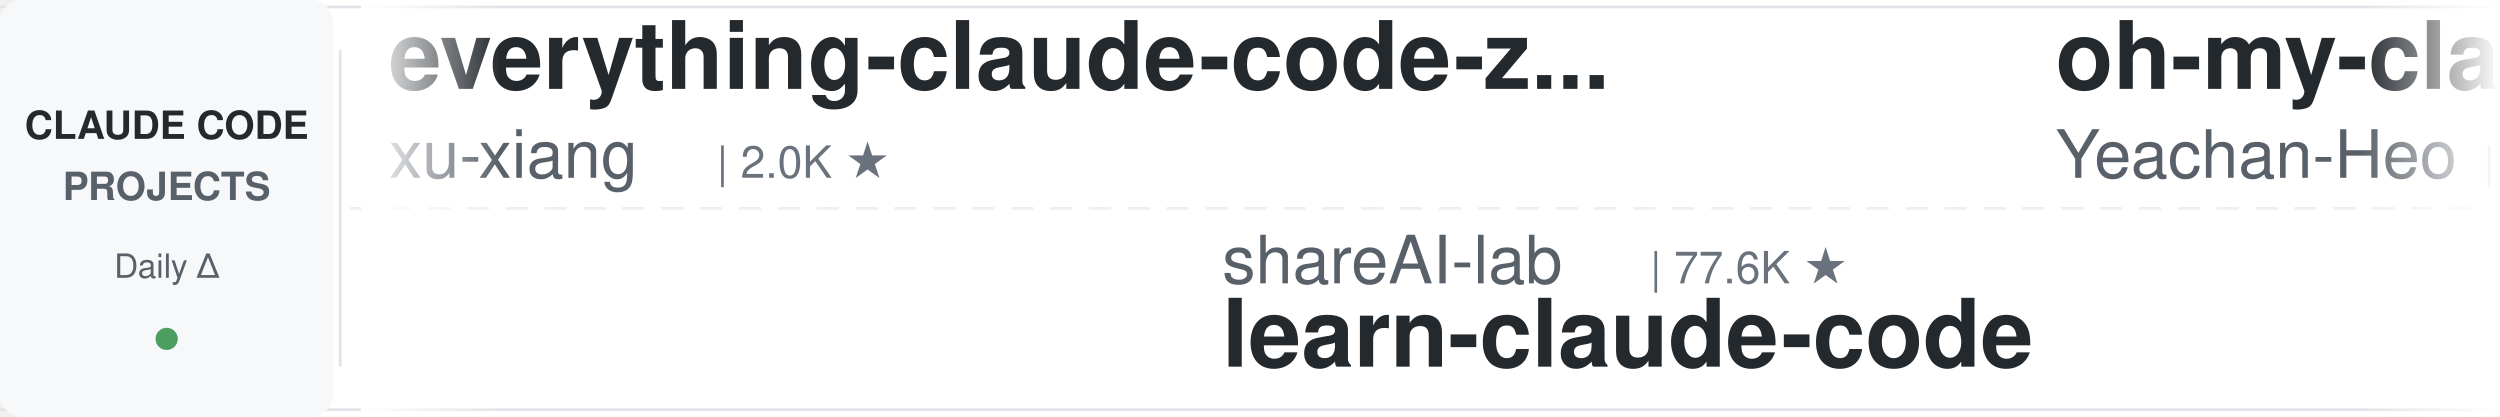
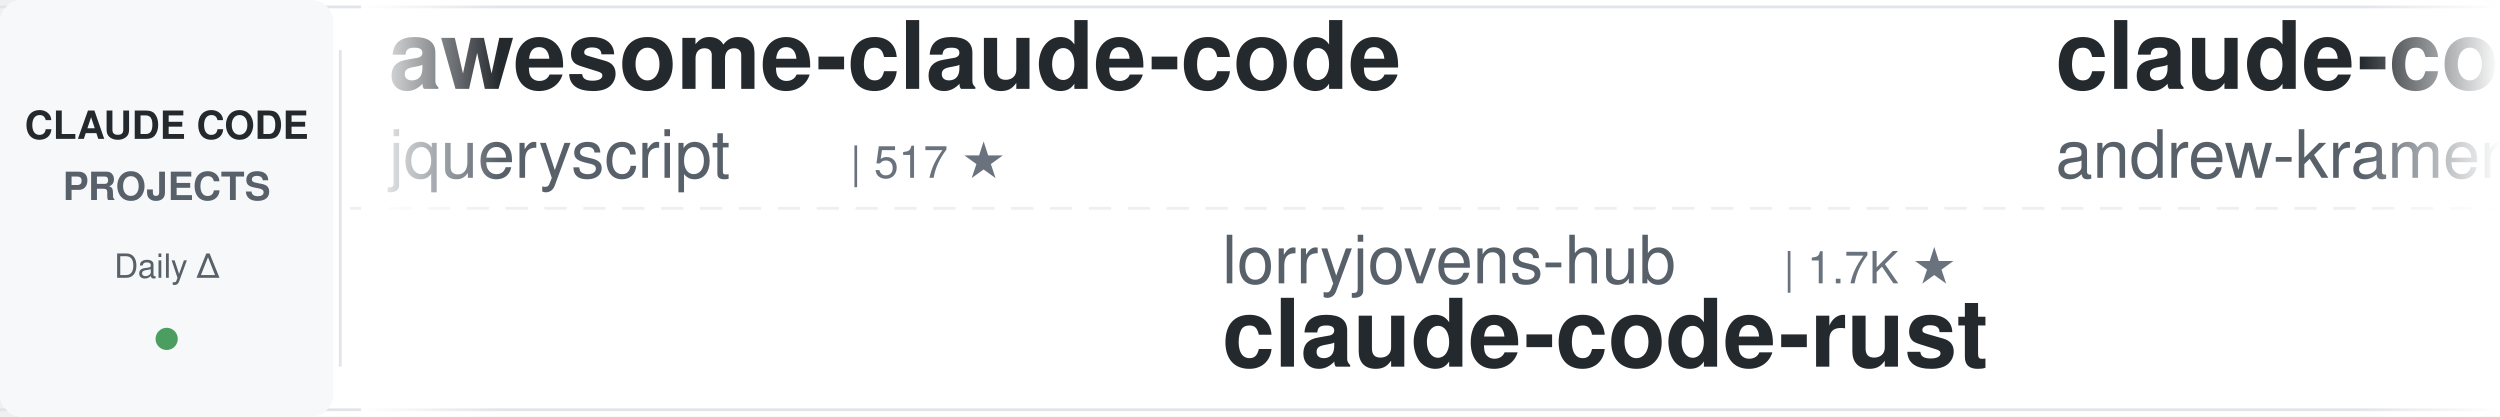
<svg xmlns="http://www.w3.org/2000/svg" width="900" height="150">
  <defs>
    <linearGradient id="leftFade" x1="0%" y1="0%" x2="100%" y2="0%">
      <stop offset="0%" style="stop-color:#ffffff;stop-opacity:1" />
      <stop offset="100%" style="stop-color:#ffffff;stop-opacity:0" />
    </linearGradient>
    <linearGradient id="rightFade" x1="0%" y1="0%" x2="100%" y2="0%">
      <stop offset="0%" style="stop-color:#ffffff;stop-opacity:0" />
      <stop offset="100%" style="stop-color:#ffffff;stop-opacity:1" />
    </linearGradient>
  </defs>
  <rect width="900" height="150" fill="#ffffff" rx="8" />
  <rect x="0" y="2" width="900" height="1" fill="#e1e4e8" />
  <rect x="0" y="147" width="900" height="1" fill="#e1e4e8" />
  <line x1="0" y1="75" x2="900" y2="75" stroke="#e1e4e8" stroke-width="1" stroke-dasharray="8 6" opacity="0.6" />
  <rect x="0" y="0" width="120" height="150" fill="#f6f8fa" rx="8" />
  <text x="60" y="50" font-family="-apple-system, BlinkMacSystemFont, 'Segoe UI', Helvetica, Arial, sans-serif" font-size="14" font-weight="600" fill="#24292e" text-anchor="middle">CLAUDE CODE</text>
  <text x="60" y="72" font-family="-apple-system, BlinkMacSystemFont, 'Segoe UI', Helvetica, Arial, sans-serif" font-size="14" font-weight="600" fill="#586069" text-anchor="middle">PROJECTS</text>
  <text x="60" y="100" font-family="-apple-system, BlinkMacSystemFont, 'Segoe UI', Helvetica, Arial, sans-serif" font-size="12" font-weight="500" fill="#586069" text-anchor="middle">Daily Δ</text>
  <circle cx="60" cy="122" r="4" fill="#22863a" opacity="0.8" />
  <rect x="122" y="18" width="1" height="114" fill="#e1e4e8" />
  <clipPath id="tickerClip">
    <rect x="130" y="0" width="770" height="150" />
  </clipPath>
  <g clip-path="url(#tickerClip)">
    <g id="tickerItems">
      <animateTransform attributeName="transform" attributeType="XML" type="translate" from="0 0" to="-3000 0" dur="54s" repeatCount="indefinite" />
      <g transform="translate(0, 0)">
-         <text x="140" y="32" font-family="-apple-system, BlinkMacSystemFont, 'Segoe UI', Helvetica, Arial, sans-serif" font-size="34" font-weight="600" fill="#24292e">everything-claude-code-z...</text>
-         <text x="140" y="64" font-family="-apple-system, BlinkMacSystemFont, 'Segoe UI', Helvetica, Arial, sans-serif" font-size="24" font-weight="400" fill="#586069">xu-xiang</text>
-         <text x="258" y="64" font-family="-apple-system, BlinkMacSystemFont, 'Segoe UI', Helvetica, Arial, sans-serif" font-size="16" font-weight="500" fill="#6a737d">| 2.0K ★</text>
+         <text x="140" y="32" font-family="-apple-system, BlinkMacSystemFont, 'Segoe UI', Helvetica, Arial, sans-serif" font-size="34" font-weight="600" fill="#24292e">awesome-claude-code</text>
+         <text x="140" y="64" font-family="-apple-system, BlinkMacSystemFont, 'Segoe UI', Helvetica, Arial, sans-serif" font-size="24" font-weight="400" fill="#586069">jqueryscript</text>
+         <text x="306" y="64" font-family="-apple-system, BlinkMacSystemFont, 'Segoe UI', Helvetica, Arial, sans-serif" font-size="16" font-weight="500" fill="#6a737d">| 517 ★</text>
      </g>
      <g transform="translate(300, 0)">
-         <text x="140" y="102" font-family="-apple-system, BlinkMacSystemFont, 'Segoe UI', Helvetica, Arial, sans-serif" font-size="24" font-weight="400" fill="#586069">shareAI-lab</text>
-         <text x="294" y="102" font-family="-apple-system, BlinkMacSystemFont, 'Segoe UI', Helvetica, Arial, sans-serif" font-size="16" font-weight="500" fill="#6a737d">| 77.6K ★</text>
-         <text x="140" y="132" font-family="-apple-system, BlinkMacSystemFont, 'Segoe UI', Helvetica, Arial, sans-serif" font-size="34" font-weight="600" fill="#24292e">learn-claude-code</text>
+         <text x="140" y="102" font-family="-apple-system, BlinkMacSystemFont, 'Segoe UI', Helvetica, Arial, sans-serif" font-size="24" font-weight="400" fill="#586069">lorryjovens-hub</text>
+         <text x="342" y="102" font-family="-apple-system, BlinkMacSystemFont, 'Segoe UI', Helvetica, Arial, sans-serif" font-size="16" font-weight="500" fill="#6a737d">| 1.7K ★</text>
+         <text x="140" y="132" font-family="-apple-system, BlinkMacSystemFont, 'Segoe UI', Helvetica, Arial, sans-serif" font-size="34" font-weight="600" fill="#24292e">claude-code-rust</text>
      </g>
      <g transform="translate(600, 0)">
+         <text x="140" y="32" font-family="-apple-system, BlinkMacSystemFont, 'Segoe UI', Helvetica, Arial, sans-serif" font-size="34" font-weight="600" fill="#24292e">claude-code-source-build</text>
+         <text x="140" y="64" font-family="-apple-system, BlinkMacSystemFont, 'Segoe UI', Helvetica, Arial, sans-serif" font-size="24" font-weight="400" fill="#586069">andrew-kramer-inno</text>
+         <text x="378" y="64" font-family="-apple-system, BlinkMacSystemFont, 'Segoe UI', Helvetica, Arial, sans-serif" font-size="16" font-weight="500" fill="#6a737d">| 595 ★</text>
+       </g>
+       <g transform="translate(900, 0)">
+         <text x="140" y="102" font-family="-apple-system, BlinkMacSystemFont, 'Segoe UI', Helvetica, Arial, sans-serif" font-size="24" font-weight="400" fill="#586069">ykdojo</text>
+         <text x="234" y="102" font-family="-apple-system, BlinkMacSystemFont, 'Segoe UI', Helvetica, Arial, sans-serif" font-size="16" font-weight="500" fill="#6a737d">| 10.1K ★</text>
+         <text x="140" y="132" font-family="-apple-system, BlinkMacSystemFont, 'Segoe UI', Helvetica, Arial, sans-serif" font-size="34" font-weight="600" fill="#24292e">claude-code-tips</text>
+       </g>
+       <g transform="translate(1200, 0)">
+         <text x="140" y="32" font-family="-apple-system, BlinkMacSystemFont, 'Segoe UI', Helvetica, Arial, sans-serif" font-size="34" font-weight="600" fill="#24292e">system_prompts_leaks</text>
+         <text x="140" y="64" font-family="-apple-system, BlinkMacSystemFont, 'Segoe UI', Helvetica, Arial, sans-serif" font-size="24" font-weight="400" fill="#586069">asgeirtj</text>
+         <text x="258" y="64" font-family="-apple-system, BlinkMacSystemFont, 'Segoe UI', Helvetica, Arial, sans-serif" font-size="16" font-weight="500" fill="#6a737d">| 68.3K ★</text>
+       </g>
+       <g transform="translate(1500, 0)">
+         <text x="140" y="102" font-family="-apple-system, BlinkMacSystemFont, 'Segoe UI', Helvetica, Arial, sans-serif" font-size="24" font-weight="400" fill="#586069">digitalsamba</text>
+         <text x="306" y="102" font-family="-apple-system, BlinkMacSystemFont, 'Segoe UI', Helvetica, Arial, sans-serif" font-size="16" font-weight="500" fill="#6a737d">| 2.1K ★</text>
+         <text x="140" y="132" font-family="-apple-system, BlinkMacSystemFont, 'Segoe UI', Helvetica, Arial, sans-serif" font-size="34" font-weight="600" fill="#24292e">claude-code-video-toolki...</text>
+       </g>
+       <g transform="translate(1800, 0)">
+         <text x="140" y="32" font-family="-apple-system, BlinkMacSystemFont, 'Segoe UI', Helvetica, Arial, sans-serif" font-size="34" font-weight="600" fill="#24292e">claude-code-from-scratch</text>
+         <text x="140" y="64" font-family="-apple-system, BlinkMacSystemFont, 'Segoe UI', Helvetica, Arial, sans-serif" font-size="24" font-weight="400" fill="#586069">Windy3f3f3f3f</text>
+         <text x="318" y="64" font-family="-apple-system, BlinkMacSystemFont, 'Segoe UI', Helvetica, Arial, sans-serif" font-size="16" font-weight="500" fill="#6a737d">| 2.7K ★</text>
+       </g>
+       <g transform="translate(2100, 0)">
+         <text x="140" y="102" font-family="-apple-system, BlinkMacSystemFont, 'Segoe UI', Helvetica, Arial, sans-serif" font-size="24" font-weight="400" fill="#586069">AprilNEA</text>
+         <text x="258" y="102" font-family="-apple-system, BlinkMacSystemFont, 'Segoe UI', Helvetica, Arial, sans-serif" font-size="16" font-weight="500" fill="#6a737d">| 391 ★</text>
+         <text x="140" y="132" font-family="-apple-system, BlinkMacSystemFont, 'Segoe UI', Helvetica, Arial, sans-serif" font-size="34" font-weight="600" fill="#24292e">claude-code-source</text>
+       </g>
+       <g transform="translate(2400, 0)">
        <text x="140" y="32" font-family="-apple-system, BlinkMacSystemFont, 'Segoe UI', Helvetica, Arial, sans-serif" font-size="34" font-weight="600" fill="#24292e">oh-my-claudecode</text>
        <text x="140" y="64" font-family="-apple-system, BlinkMacSystemFont, 'Segoe UI', Helvetica, Arial, sans-serif" font-size="24" font-weight="400" fill="#586069">Yeachan-Heo</text>
        <text x="294" y="64" font-family="-apple-system, BlinkMacSystemFont, 'Segoe UI', Helvetica, Arial, sans-serif" font-size="16" font-weight="500" fill="#6a737d">| 39.4K ★</text>
      </g>
-       <g transform="translate(900, 0)">
-         <text x="140" y="102" font-family="-apple-system, BlinkMacSystemFont, 'Segoe UI', Helvetica, Arial, sans-serif" font-size="24" font-weight="400" fill="#586069">repowise-dev</text>
-         <text x="306" y="102" font-family="-apple-system, BlinkMacSystemFont, 'Segoe UI', Helvetica, Arial, sans-serif" font-size="16" font-weight="500" fill="#6a737d">| 1.2K ★</text>
-         <text x="140" y="132" font-family="-apple-system, BlinkMacSystemFont, 'Segoe UI', Helvetica, Arial, sans-serif" font-size="34" font-weight="600" fill="#24292e">claude-code-prompts</text>
-       </g>
-       <g transform="translate(1200, 0)">
-         <text x="140" y="32" font-family="-apple-system, BlinkMacSystemFont, 'Segoe UI', Helvetica, Arial, sans-serif" font-size="34" font-weight="600" fill="#24292e">everything-claude-code</text>
-         <text x="140" y="64" font-family="-apple-system, BlinkMacSystemFont, 'Segoe UI', Helvetica, Arial, sans-serif" font-size="24" font-weight="400" fill="#586069">WorldFlowAI</text>
-         <text x="294" y="64" font-family="-apple-system, BlinkMacSystemFont, 'Segoe UI', Helvetica, Arial, sans-serif" font-size="16" font-weight="500" fill="#6a737d">| 3.6K ★</text>
-       </g>
-       <g transform="translate(1500, 0)">
-         <text x="140" y="102" font-family="-apple-system, BlinkMacSystemFont, 'Segoe UI', Helvetica, Arial, sans-serif" font-size="24" font-weight="400" fill="#586069">Alishahryar1</text>
-         <text x="306" y="102" font-family="-apple-system, BlinkMacSystemFont, 'Segoe UI', Helvetica, Arial, sans-serif" font-size="16" font-weight="500" fill="#6a737d">| 55.9K ★</text>
-         <text x="140" y="132" font-family="-apple-system, BlinkMacSystemFont, 'Segoe UI', Helvetica, Arial, sans-serif" font-size="34" font-weight="600" fill="#24292e">free-claude-code</text>
-       </g>
-       <g transform="translate(1800, 0)">
-         <text x="140" y="32" font-family="-apple-system, BlinkMacSystemFont, 'Segoe UI', Helvetica, Arial, sans-serif" font-size="34" font-weight="600" fill="#24292e">claude-code-proxy</text>
-         <text x="140" y="64" font-family="-apple-system, BlinkMacSystemFont, 'Segoe UI', Helvetica, Arial, sans-serif" font-size="24" font-weight="400" fill="#586069">1rgs</text>
-         <text x="210" y="64" font-family="-apple-system, BlinkMacSystemFont, 'Segoe UI', Helvetica, Arial, sans-serif" font-size="16" font-weight="500" fill="#6a737d">| 3.8K ★</text>
-       </g>
-       <g transform="translate(2100, 0)">
-         <text x="140" y="102" font-family="-apple-system, BlinkMacSystemFont, 'Segoe UI', Helvetica, Arial, sans-serif" font-size="24" font-weight="400" fill="#586069">shanraisshan</text>
-         <text x="306" y="102" font-family="-apple-system, BlinkMacSystemFont, 'Segoe UI', Helvetica, Arial, sans-serif" font-size="16" font-weight="500" fill="#6a737d">| 66.3K ★</text>
-         <text x="140" y="132" font-family="-apple-system, BlinkMacSystemFont, 'Segoe UI', Helvetica, Arial, sans-serif" font-size="34" font-weight="600" fill="#24292e">claude-code-best-practic...</text>
-       </g>
-       <g transform="translate(2400, 0)">
-         <text x="140" y="32" font-family="-apple-system, BlinkMacSystemFont, 'Segoe UI', Helvetica, Arial, sans-serif" font-size="34" font-weight="600" fill="#24292e">claude-code-base-action</text>
-         <text x="140" y="64" font-family="-apple-system, BlinkMacSystemFont, 'Segoe UI', Helvetica, Arial, sans-serif" font-size="24" font-weight="400" fill="#586069">anthropics</text>
-         <text x="282" y="64" font-family="-apple-system, BlinkMacSystemFont, 'Segoe UI', Helvetica, Arial, sans-serif" font-size="16" font-weight="500" fill="#6a737d">| 991 ★</text>
-       </g>
      <g transform="translate(2700, 0)">
-         <text x="140" y="102" font-family="-apple-system, BlinkMacSystemFont, 'Segoe UI', Helvetica, Arial, sans-serif" font-size="24" font-weight="400" fill="#586069">JrCx7scC</text>
-         <text x="258" y="102" font-family="-apple-system, BlinkMacSystemFont, 'Segoe UI', Helvetica, Arial, sans-serif" font-size="16" font-weight="500" fill="#6a737d">| 376 ★</text>
-         <text x="140" y="132" font-family="-apple-system, BlinkMacSystemFont, 'Segoe UI', Helvetica, Arial, sans-serif" font-size="34" font-weight="600" fill="#24292e">claude-code-source</text>
+         <text x="140" y="102" font-family="-apple-system, BlinkMacSystemFont, 'Segoe UI', Helvetica, Arial, sans-serif" font-size="24" font-weight="400" fill="#586069">oboard</text>
+         <text x="234" y="102" font-family="-apple-system, BlinkMacSystemFont, 'Segoe UI', Helvetica, Arial, sans-serif" font-size="16" font-weight="500" fill="#6a737d">| 3.3K ★</text>
+         <text x="140" y="132" font-family="-apple-system, BlinkMacSystemFont, 'Segoe UI', Helvetica, Arial, sans-serif" font-size="34" font-weight="600" fill="#24292e">claude-code-rev</text>
      </g>
      <g transform="translate(3000, 0)">
-         <text x="140" y="32" font-family="-apple-system, BlinkMacSystemFont, 'Segoe UI', Helvetica, Arial, sans-serif" font-size="34" font-weight="600" fill="#24292e">everything-claude-code-z...</text>
-         <text x="140" y="64" font-family="-apple-system, BlinkMacSystemFont, 'Segoe UI', Helvetica, Arial, sans-serif" font-size="24" font-weight="400" fill="#586069">xu-xiang</text>
-         <text x="258" y="64" font-family="-apple-system, BlinkMacSystemFont, 'Segoe UI', Helvetica, Arial, sans-serif" font-size="16" font-weight="500" fill="#6a737d">| 2.0K ★</text>
+         <text x="140" y="32" font-family="-apple-system, BlinkMacSystemFont, 'Segoe UI', Helvetica, Arial, sans-serif" font-size="34" font-weight="600" fill="#24292e">awesome-claude-code</text>
+         <text x="140" y="64" font-family="-apple-system, BlinkMacSystemFont, 'Segoe UI', Helvetica, Arial, sans-serif" font-size="24" font-weight="400" fill="#586069">jqueryscript</text>
+         <text x="306" y="64" font-family="-apple-system, BlinkMacSystemFont, 'Segoe UI', Helvetica, Arial, sans-serif" font-size="16" font-weight="500" fill="#6a737d">| 517 ★</text>
      </g>
      <g transform="translate(3300, 0)">
-         <text x="140" y="102" font-family="-apple-system, BlinkMacSystemFont, 'Segoe UI', Helvetica, Arial, sans-serif" font-size="24" font-weight="400" fill="#586069">shareAI-lab</text>
-         <text x="294" y="102" font-family="-apple-system, BlinkMacSystemFont, 'Segoe UI', Helvetica, Arial, sans-serif" font-size="16" font-weight="500" fill="#6a737d">| 77.6K ★</text>
-         <text x="140" y="132" font-family="-apple-system, BlinkMacSystemFont, 'Segoe UI', Helvetica, Arial, sans-serif" font-size="34" font-weight="600" fill="#24292e">learn-claude-code</text>
+         <text x="140" y="102" font-family="-apple-system, BlinkMacSystemFont, 'Segoe UI', Helvetica, Arial, sans-serif" font-size="24" font-weight="400" fill="#586069">lorryjovens-hub</text>
+         <text x="342" y="102" font-family="-apple-system, BlinkMacSystemFont, 'Segoe UI', Helvetica, Arial, sans-serif" font-size="16" font-weight="500" fill="#6a737d">| 1.7K ★</text>
+         <text x="140" y="132" font-family="-apple-system, BlinkMacSystemFont, 'Segoe UI', Helvetica, Arial, sans-serif" font-size="34" font-weight="600" fill="#24292e">claude-code-rust</text>
      </g>
      <g transform="translate(3600, 0)">
-         <text x="140" y="32" font-family="-apple-system, BlinkMacSystemFont, 'Segoe UI', Helvetica, Arial, sans-serif" font-size="34" font-weight="600" fill="#24292e">oh-my-claudecode</text>
-         <text x="140" y="64" font-family="-apple-system, BlinkMacSystemFont, 'Segoe UI', Helvetica, Arial, sans-serif" font-size="24" font-weight="400" fill="#586069">Yeachan-Heo</text>
-         <text x="294" y="64" font-family="-apple-system, BlinkMacSystemFont, 'Segoe UI', Helvetica, Arial, sans-serif" font-size="16" font-weight="500" fill="#6a737d">| 39.4K ★</text>
+         <text x="140" y="32" font-family="-apple-system, BlinkMacSystemFont, 'Segoe UI', Helvetica, Arial, sans-serif" font-size="34" font-weight="600" fill="#24292e">claude-code-source-build</text>
+         <text x="140" y="64" font-family="-apple-system, BlinkMacSystemFont, 'Segoe UI', Helvetica, Arial, sans-serif" font-size="24" font-weight="400" fill="#586069">andrew-kramer-inno</text>
+         <text x="378" y="64" font-family="-apple-system, BlinkMacSystemFont, 'Segoe UI', Helvetica, Arial, sans-serif" font-size="16" font-weight="500" fill="#6a737d">| 595 ★</text>
      </g>
      <g transform="translate(3900, 0)">
-         <text x="140" y="102" font-family="-apple-system, BlinkMacSystemFont, 'Segoe UI', Helvetica, Arial, sans-serif" font-size="24" font-weight="400" fill="#586069">repowise-dev</text>
-         <text x="306" y="102" font-family="-apple-system, BlinkMacSystemFont, 'Segoe UI', Helvetica, Arial, sans-serif" font-size="16" font-weight="500" fill="#6a737d">| 1.2K ★</text>
-         <text x="140" y="132" font-family="-apple-system, BlinkMacSystemFont, 'Segoe UI', Helvetica, Arial, sans-serif" font-size="34" font-weight="600" fill="#24292e">claude-code-prompts</text>
+         <text x="140" y="102" font-family="-apple-system, BlinkMacSystemFont, 'Segoe UI', Helvetica, Arial, sans-serif" font-size="24" font-weight="400" fill="#586069">ykdojo</text>
+         <text x="234" y="102" font-family="-apple-system, BlinkMacSystemFont, 'Segoe UI', Helvetica, Arial, sans-serif" font-size="16" font-weight="500" fill="#6a737d">| 10.1K ★</text>
+         <text x="140" y="132" font-family="-apple-system, BlinkMacSystemFont, 'Segoe UI', Helvetica, Arial, sans-serif" font-size="34" font-weight="600" fill="#24292e">claude-code-tips</text>
      </g>
    </g>
  </g>
  <rect x="130" y="0" width="50" height="150" fill="url(#leftFade)" />
  <rect x="850" y="0" width="50" height="150" fill="url(#rightFade)" />
</svg>
